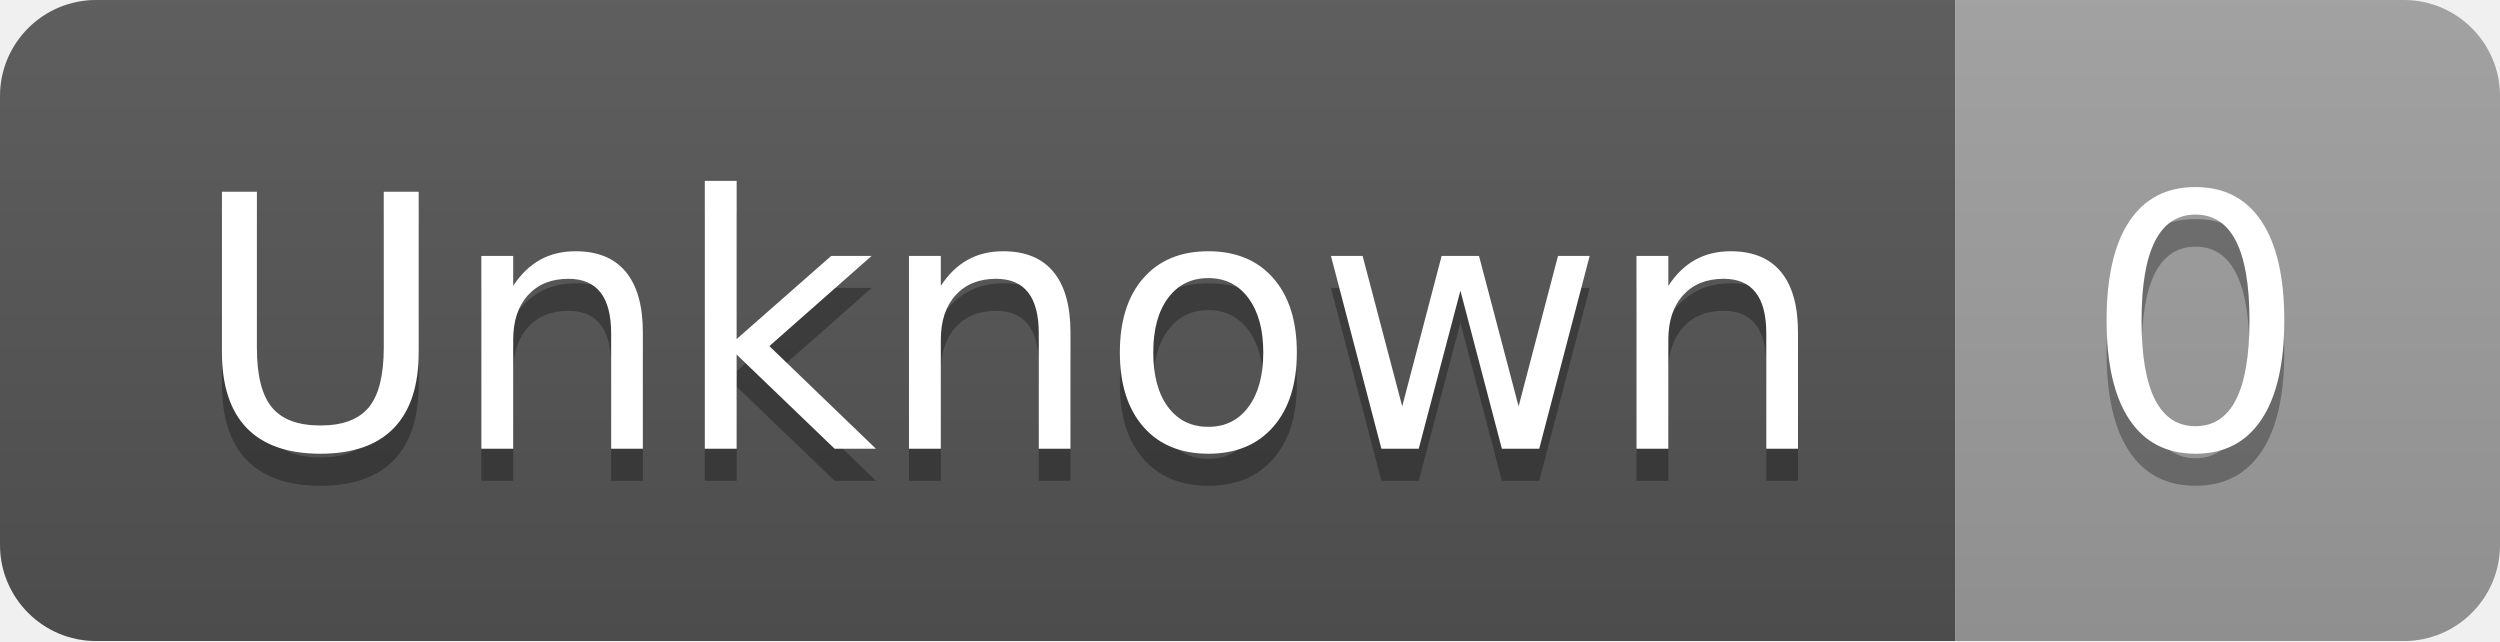
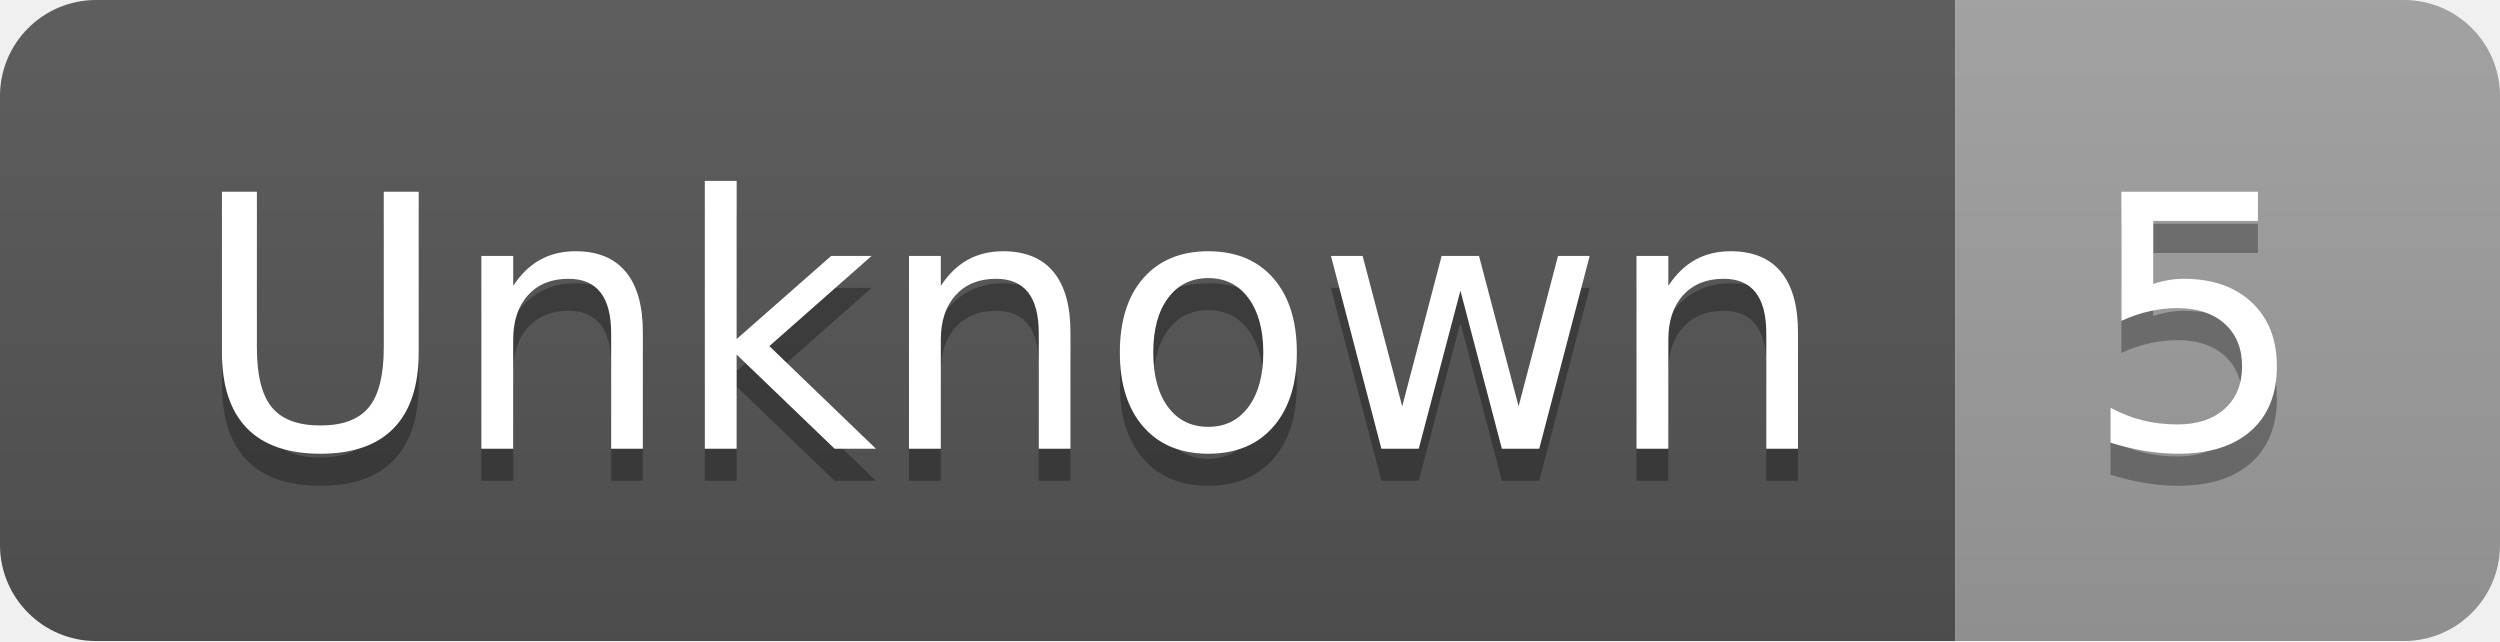
- <svg xmlns="http://www.w3.org/2000/svg" width="78" height="20" role="img" aria-label="Unknown: 0">
+ <svg xmlns="http://www.w3.org/2000/svg" width="78" height="20" role="img" aria-label="Unknown: 5">
  <linearGradient id="s" x2="0" y2="100%">
    <stop offset="0" stop-color="#bbb" stop-opacity=".1" />
    <stop offset="1" stop-opacity=".1" />
  </linearGradient>
  <clipPath id="r">
    <rect width="78" height="20" rx="3" fill="#fff" />
  </clipPath>
  <g clip-path="url(#r)">
    <rect width="61" height="20" fill="#555" />
    <rect x="61" width="17" height="20" fill="#9f9f9f" />
    <rect width="78" height="20" fill="url(#s)" />
  </g>
  <g fill="#fff" text-anchor="middle" font-family="Verdana,Geneva,DejaVu Sans,sans-serif" text-rendering="geometricPrecision" font-size="110">
    <text aria-hidden="true" x="315" y="150" fill="#010101" fill-opacity=".3" transform="scale(.1)" textLength="510">Unknown</text>
    <text x="315" y="140" transform="scale(.1)" fill="#fff" textLength="510">Unknown</text>
-     <text aria-hidden="true" x="685" y="150" fill="#010101" fill-opacity=".3" transform="scale(.1)" textLength="70">0</text>
-     <text x="685" y="140" transform="scale(.1)" fill="#fff" textLength="70">0</text>
+     <text aria-hidden="true" x="685" y="150" fill="#010101" fill-opacity=".3" transform="scale(.1)" textLength="70">5</text>
+     <text x="685" y="140" transform="scale(.1)" fill="#fff" textLength="70">5</text>
  </g>
</svg>
